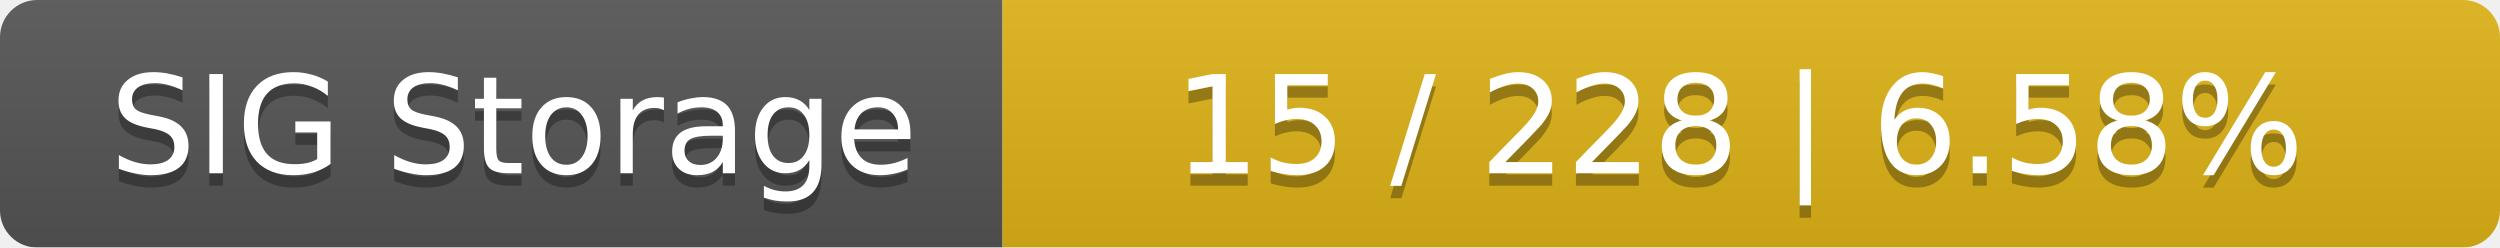
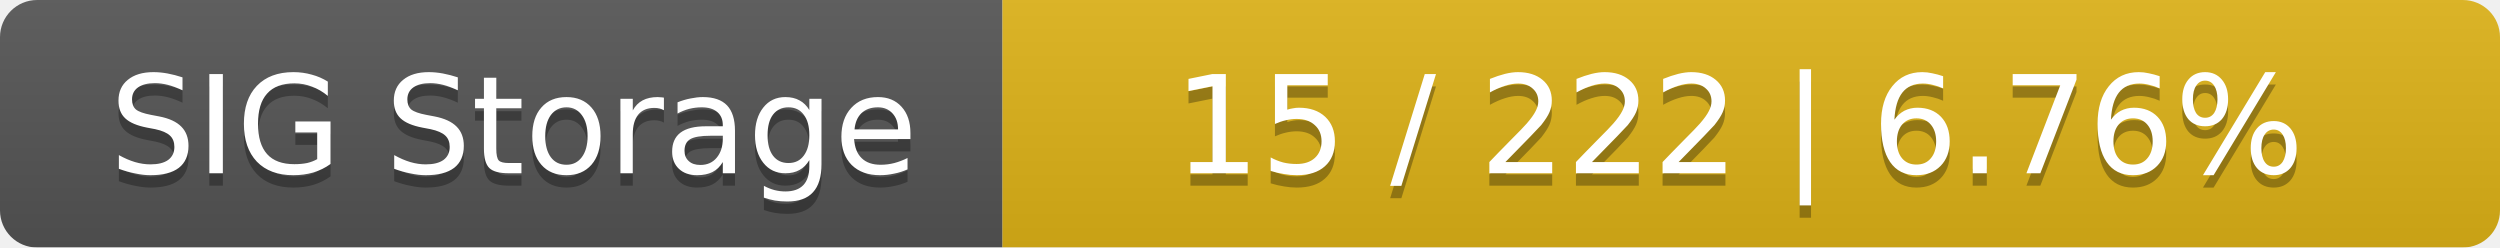
<svg xmlns="http://www.w3.org/2000/svg" width="202" height="20">
  <linearGradient id="smooth" x2="0" y2="100%">
    <stop offset="0" stop-color="#bbb" stop-opacity=".1" />
    <stop offset="1" stop-opacity=".1" />
  </linearGradient>
  <mask id="round">
    <rect width="202" height="20" rx="3" fill="#fff" />
  </mask>
  <g mask="url(#round)">
    <rect width="81" height="20" fill="#555" />
    <rect x="81" width="121" height="20" fill="#dfb317" />
    <rect width="202" height="20" fill="url(#smooth)" />
  </g>
  <g fill="#fff" text-anchor="middle" font-family="DejaVu Sans,Verdana,Geneva,sans-serif" font-size="11">
    <text x="41.5" y="15" fill="#010101" fill-opacity=".3">SIG Storage</text>
    <text x="41.5" y="14">SIG Storage</text>
-     <text x="140.5" y="15" fill="#010101" fill-opacity=".3">15 / 228    |    6.58%</text>
-     <text x="140.5" y="14">15 / 228    |    6.58%</text>
+     <text x="140.5" y="15" fill="#010101" fill-opacity=".3">15 / 222    |    6.76%</text>
+     <text x="140.5" y="14">15 / 222    |    6.76%</text>
  </g>
</svg>
